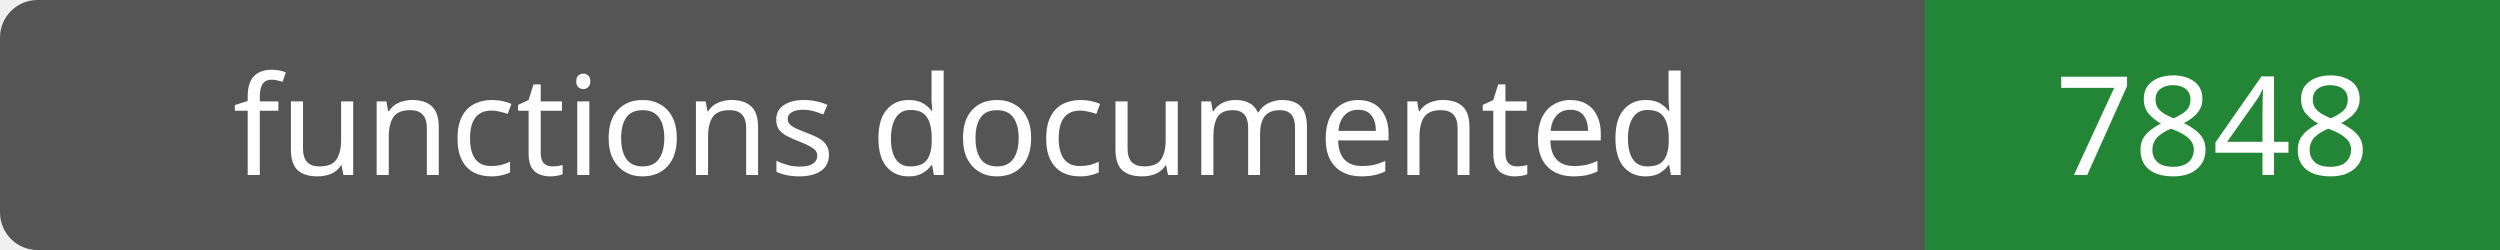
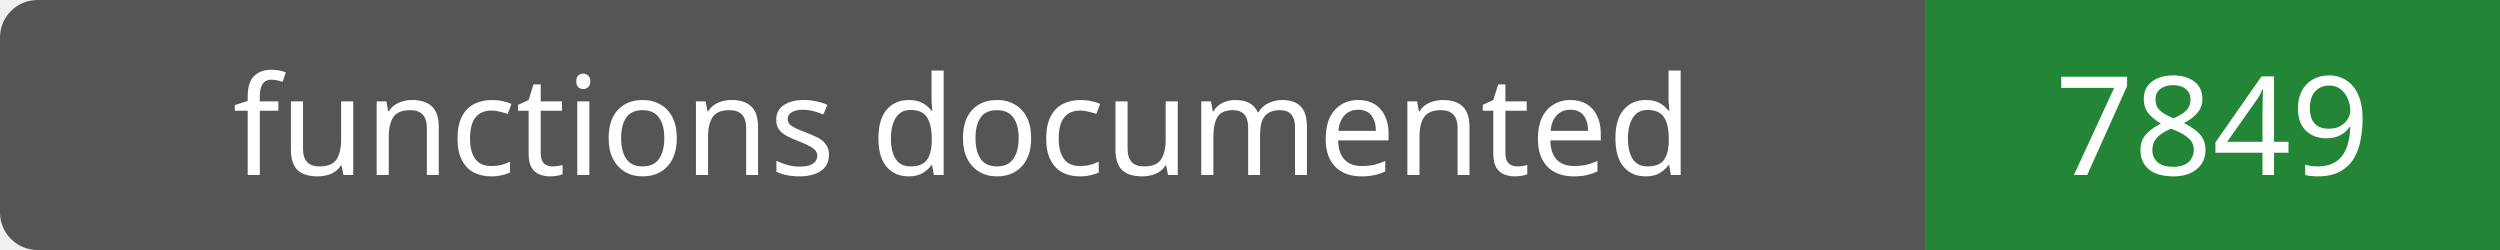
- <svg xmlns="http://www.w3.org/2000/svg" width="200" height="20" role="img" aria-label="functions documented: 7848">
+ <svg xmlns="http://www.w3.org/2000/svg" width="200" height="20" role="img" aria-label="functions documented: 7849">
  <rect width="200" height="20" rx="3" fill="#555" />
  <path fill="#238636" d="M154 0h46v20H154z" />
  <g fill="#fff" text-anchor="middle" font-family="Verdana,sans-serif" font-size="11">
    <text x="77.0" y="14">functions documented</text>
-     <text x="177.0" y="14">7848</text>
+     <text x="177.0" y="14">7849</text>
  </g>
</svg>
